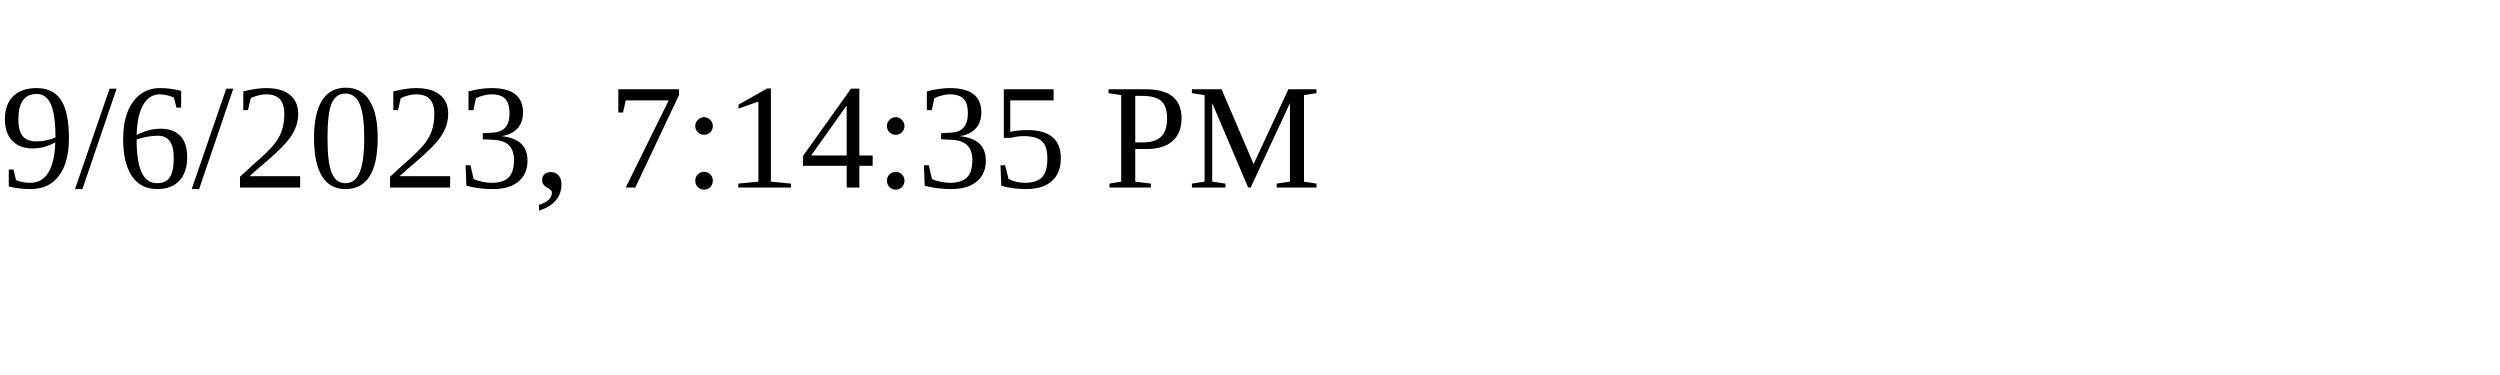
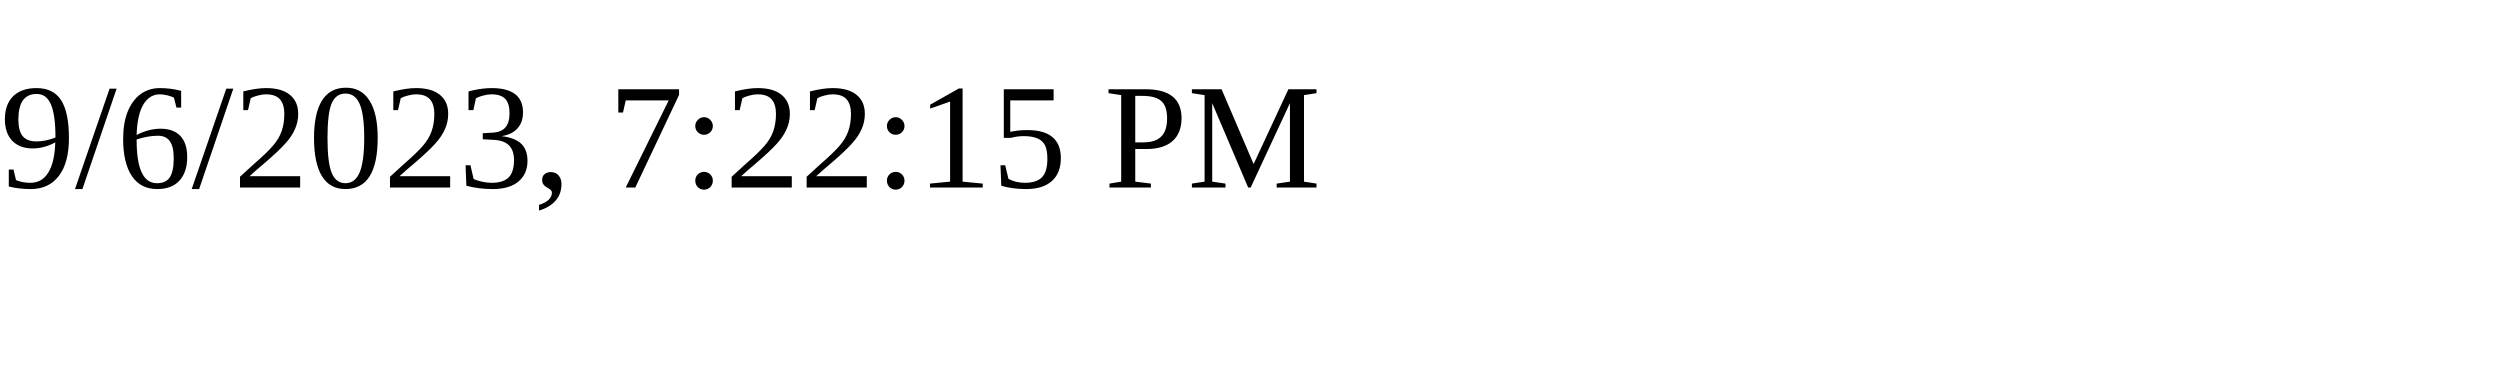
<svg xmlns="http://www.w3.org/2000/svg" height="30" width="200">
-   <text x="0" y="15">9/6/2023, 7:14:35 PM</text>
+   <text x="0" y="15">9/6/2023, 7:22:15 PM</text>
</svg>
